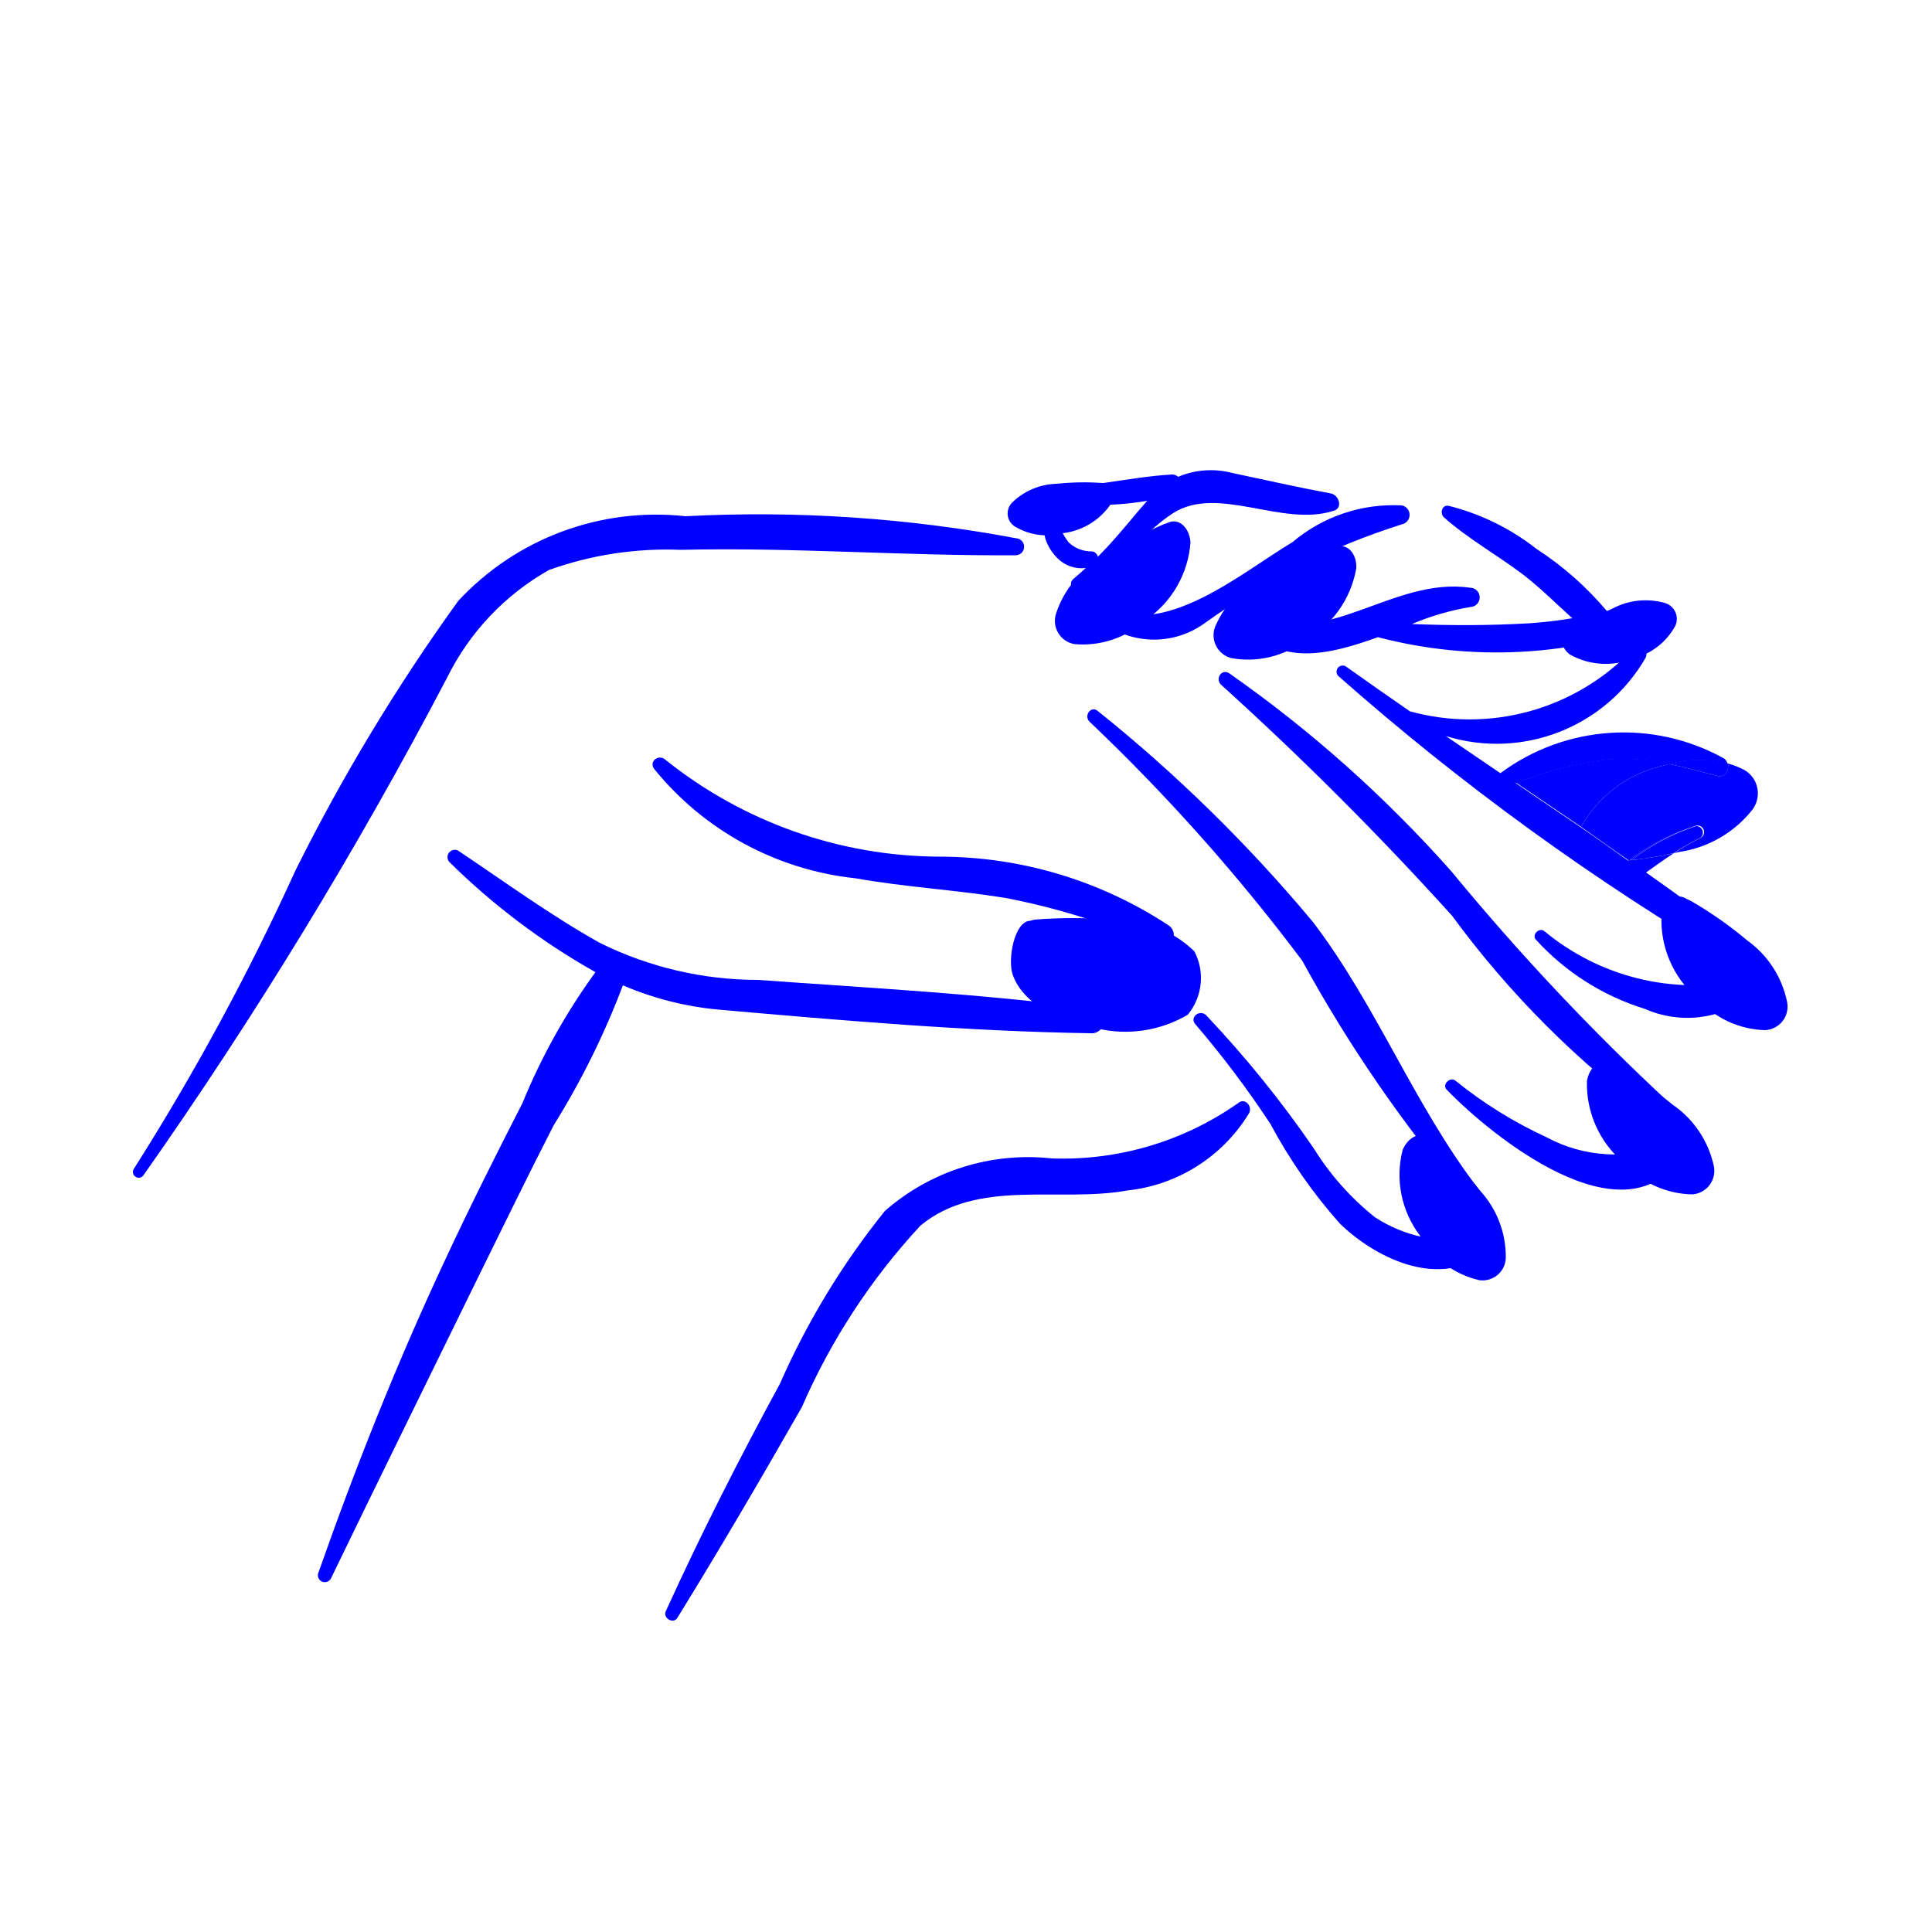
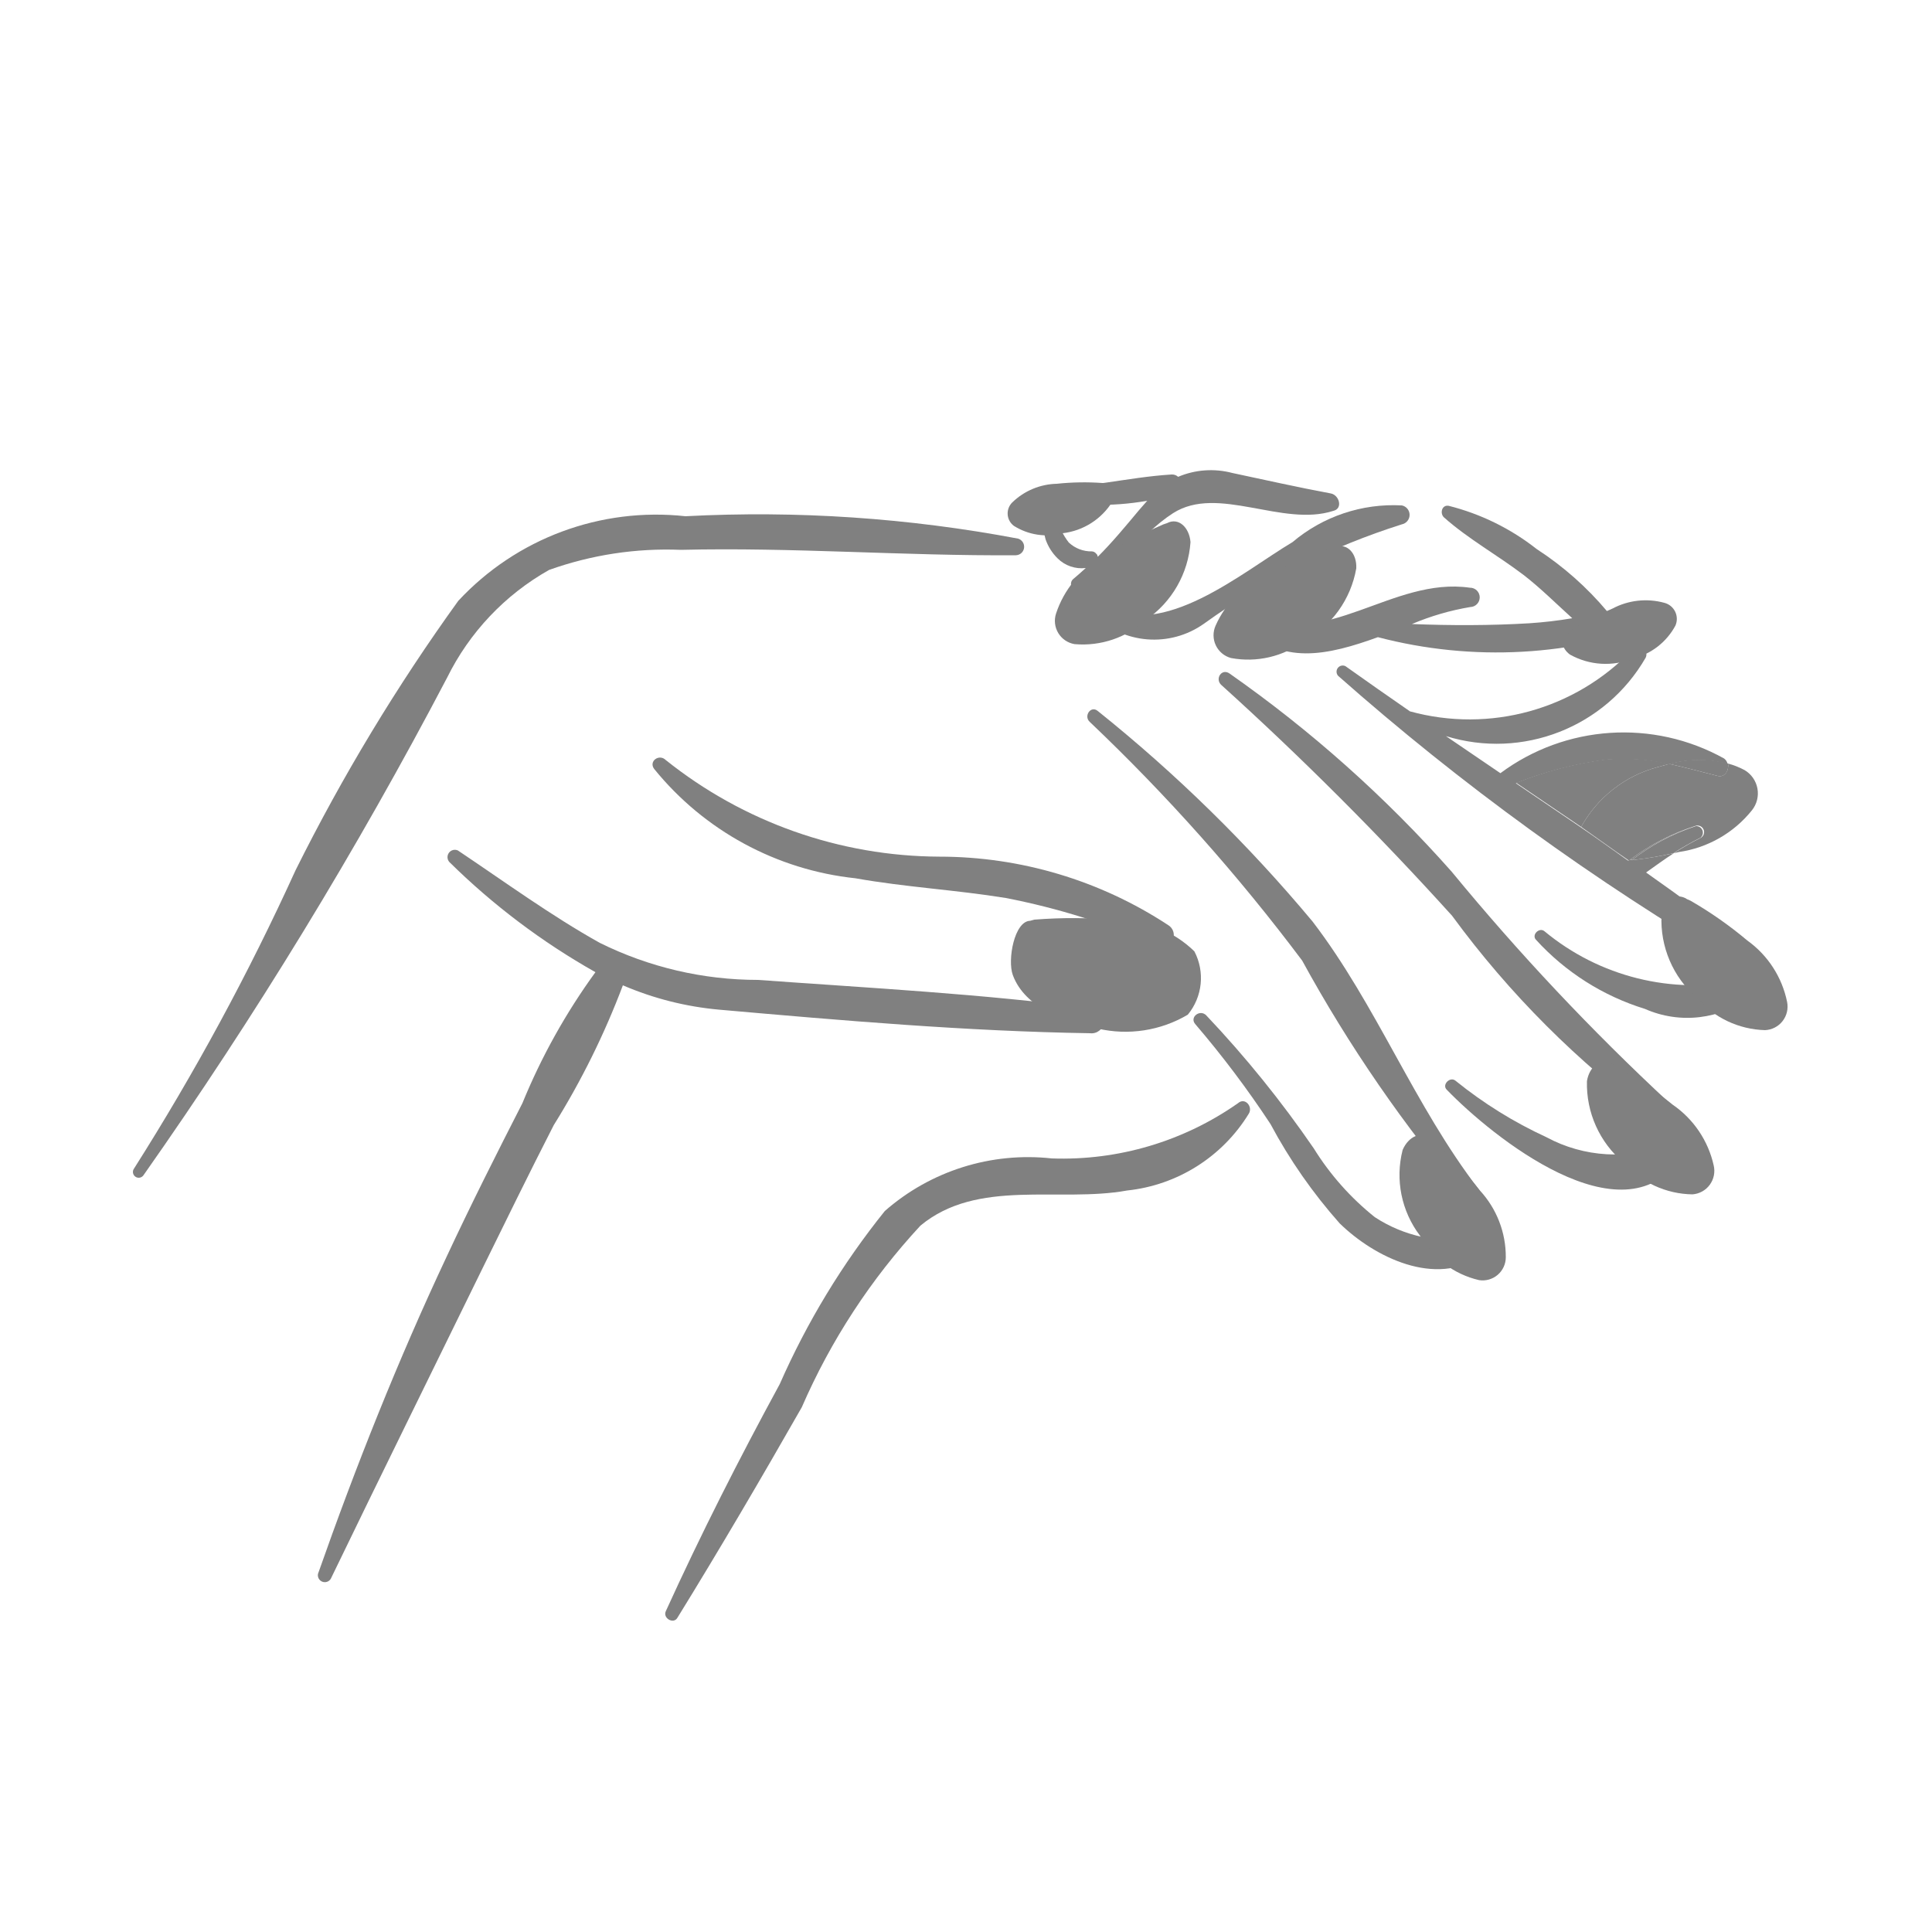
- <svg xmlns="http://www.w3.org/2000/svg" data-name="Layer 1" viewBox="0 0 5 5" x="0px" y="0px" style="fill:blue">
+ <svg xmlns="http://www.w3.org/2000/svg" data-name="Layer 1" viewBox="0 0 5 5" x="0px" y="0px" style="fill:gray">
  <path d="M2.635,1.394a3.614,3.614,0,0,0-.861-.058.699.699,0,0,0-.588.219,5.004,5.004,0,0,0-.421.697A6.357,6.357,0,0,1,.347,3.024a.015.015,0,0,0,.024.018,11.62,11.62,0,0,0,.786-1.288.65.65,0,0,1,.264-.279.903.903,0,0,1,.341-.052c.289-.007.578.016.867.014A.022.022,0,0,0,2.635,1.394Z" />
  <path d="M3.827,3.078c-.167-.217-.264-.476-.43-.693a3.9,3.9,0,0,0-.556-.545c-.018-.015-.037.013-.021.028a4.944,4.944,0,0,1,.55.618,3.673,3.673,0,0,0,.428.621C3.816,3.122,3.841,3.096,3.827,3.078Z" />
  <path d="M4.32,2.854a6.119,6.119,0,0,1-.563-.598,3.286,3.286,0,0,0-.575-.513c-.02-.014-.038.013-.022.029a8.372,8.372,0,0,1,.598.598,2.448,2.448,0,0,0,.528.528A.028.028,0,0,0,4.32,2.854Z" />
  <path d="M3.023,2.394a1.078,1.078,0,0,0-.592-.177,1.141,1.141,0,0,1-.708-.25c-.017-.017-.045.003-.03.023a.776.776,0,0,0,.521.283c.129.023.26.03.389.051a1.824,1.824,0,0,1,.392.123A.03.03,0,0,0,3.023,2.394Z" />
  <path d="M2.829,2.61c-.287-.038-.578-.053-.867-.074a.922.922,0,0,1-.41-.096c-.127-.071-.246-.158-.367-.239a.019.019,0,0,0-.022.03,1.791,1.791,0,0,0,.378.285,1.615,1.615,0,0,0-.189.339c-.067.131-.134.264-.196.397-.126.268-.235.542-.333.821a.018.018,0,0,0,.033.013c.129-.267.26-.532.39-.798.062-.126.123-.251.187-.376a2.051,2.051,0,0,0,.179-.362.815.815,0,0,0,.249.063c.318.028.641.056.96.061A.032.032,0,0,0,2.829,2.61Z" />
  <path d="M3.444,1.277c-.086-.016-.17-.035-.255-.053a.217.217,0,0,0-.14.01.023.023,0,0,0-.017-.006c-.115.007-.225.038-.342.034a.013.013,0,0,0-.003.026.7.7,0,0,0,.282.008l-.021.024c-.036.043-.069.083-.107.121l-.001-.004,0-0-.001-.002-.002-.002a.015.015,0,0,0-.011-.006.085.085,0,0,1-.06-.023.155.155,0,0,1-.031-.069.019.019,0,0,0-.038.005.243.243,0,0,0,.009.056.128.128,0,0,0,.031.049.088.088,0,0,0,.073.025c-.011.01-.021.019-.033.029a.016.016,0,0,0,.016.027c.1-.044.154-.141.243-.198.116-.074.283.037.415-.006C3.476,1.316,3.466,1.281,3.444,1.277Z" />
  <path d="M3.628,1.308a.404.404,0,0,0-.283.095c-.131.078-.336.255-.491.164-.015-.009-.038.009-.024.024a.223.223,0,0,0,.286.023,1.806,1.806,0,0,1,.512-.257A.025.025,0,0,0,3.628,1.308Z" />
  <path d="M4.294,1.56c-.045.006-.09.014-.134.023a.823.823,0,0,0-.183-.162.608.608,0,0,0-.228-.112c-.018-.003-.023.02-.012.03.063.056.139.098.206.149.044.034.084.074.126.112a1.095,1.095,0,0,1-.111.013c-.1.006-.203.006-.304.002a.672.672,0,0,1,.151-.044A.025.025,0,0,0,3.804,1.521c-.201-.029-.372.163-.57.071a.015.015,0,0,0-.017.023c.094.111.222.08.349.034a1.211,1.211,0,0,0,.741-.041A.025.025,0,0,0,4.294,1.56Z" />
  <path d="M4.508,2.537A.606.606,0,0,1,3.997,2.41c-.013-.011-.034.009-.022.022a.634.634,0,0,0,.282.179.271.271,0,0,0,.275-.033A.025.025,0,0,0,4.508,2.537Z" />
  <path d="M4.318,2.961a.373.373,0,0,1-.316-.018,1.114,1.114,0,0,1-.235-.146c-.014-.012-.036.01-.023.023.118.122.454.393.604.179A.026.026,0,0,0,4.318,2.961Z" />
  <path d="M3.813,3.205a.363.363,0,0,1-.255-.055.701.701,0,0,1-.158-.178,2.819,2.819,0,0,0-.278-.344c-.016-.017-.044.004-.029.022a2.564,2.564,0,0,1,.195.259,1.333,1.333,0,0,0,.179.257c.09.088.249.166.366.084C3.855,3.235,3.837,3.204,3.813,3.205Z" />
  <path d="M3.204,2.855a.79.79,0,0,1-.482.143.562.562,0,0,0-.432.136A1.998,1.998,0,0,0,2.018,3.582c-.105.193-.204.388-.295.588-.008.018.02.034.03.017.111-.18.217-.361.322-.545a1.67,1.67,0,0,1,.307-.47c.148-.123.359-.059.535-.091A.421.421,0,0,0,3.232,2.882C3.243,2.864,3.222,2.839,3.204,2.855Z" />
  <path d="M3.828,3.313a.06.06,0,0,0,.069-.059A.253.253,0,0,0,3.83,3.081a.994.994,0,0,0-.12-.127L3.702,2.949c-.023-.024-.057-.008-.072.027a.26.26,0,0,0,.045.222A.236.236,0,0,0,3.828,3.313Z" />
  <path d="M4.38,3.091A.061.061,0,0,0,4.435,3.016a.259.259,0,0,0-.106-.157,1.016,1.016,0,0,0-.148-.1l-.009-.004c-.029-.019-.059.005-.065.043a.266.266,0,0,0,.095.211A.242.242,0,0,0,4.38,3.091Z" />
  <path d="M4.291,1.985,4.32,1.977a.52.52,0,0,0-.161-.012.968.968,0,0,0-.235.061q.084.057.168.114A.32.32,0,0,1,4.291,1.985Z" />
  <path d="M4.515,1.993a.205.205,0,0,0-.043-.017c.003.016-.007.037-.027.032-.043-.011-.084-.022-.125-.031L4.291,1.985a.32.32,0,0,0-.199.155c.039.027.083.059.122.086L4.217,2.226a.565.565,0,0,1,.172-.089.017.017,0,0,1,.013.031.692.692,0,0,0-.07.04l.013-.003a.296.296,0,0,0,.189-.108A.07.07,0,0,0,4.515,1.993Z" />
  <polygon points="4.215 2.228 4.214 2.227 4.213 2.227 4.218 2.23 4.224 2.226 4.217 2.226 4.215 2.228" />
  <path d="M4.519,2.448c-.085-.065-.171-.128-.259-.19.024-.017.047-.034.072-.05a.94.94,0,0,1-.119.019c-.038-.027-.084-.06-.122-.086q-.084-.057-.168-.114a.968.968,0,0,1,.235-.061.52.52,0,0,1,.161.012.288.288,0,0,1,.152-.001.024.024,0,0,0-.009-.014.535.535,0,0,0-.579.038q-.071-.048-.141-.096a.445.445,0,0,0,.517-.203c.01-.021-.021-.037-.035-.02a.582.582,0,0,1-.575.159q-.084-.058-.167-.117a.016.016,0,0,0-.019.025,6.61,6.61,0,0,0,1.03.747C4.52,2.509,4.542,2.466,4.519,2.448Zm-.306-.221" />
  <path d="M4.389,2.138a.547.547,0,0,0-.166.088.91.91,0,0,0,.108-.018.692.692,0,0,1,.07-.04A.017.017,0,0,0,4.389,2.138Z" />
  <path d="M4.217,2.226l.007-.001a.547.547,0,0,1,.166-.088A.565.565,0,0,0,4.217,2.226Z" />
  <path d="M4.092,2.14c.038.026.084.06.122.086l0,0C4.175,2.2,4.13,2.167,4.092,2.14Z" />
  <path d="M4.32,1.977c.041.009.082.02.125.031.02.005.03-.015.027-.032A.288.288,0,0,0,4.32,1.977Z" />
  <path d="M4.568,2.666a.061.061,0,0,0,.057-.073.259.259,0,0,0-.103-.159A1.016,1.016,0,0,0,4.375,2.331l-.009-.004c-.028-.019-.059.004-.066.042a.266.266,0,0,0,.091.213A.242.242,0,0,0,4.568,2.666Z" />
  <path d="M4.336,1.619a.043.043,0,0,0-.029-.059.183.183,0,0,0-.134.015.721.721,0,0,0-.111.06l-.005.004c-.021.012-.016.039.006.055a.189.189,0,0,0,.164.01A.171.171,0,0,0,4.336,1.619Z" />
  <path d="M2.781,1.667a.061.061,0,0,1-.048-.079A.259.259,0,0,1,2.854,1.442a1.016,1.016,0,0,1,.157-.085l.009-.003c.03-.016.058.011.061.049a.266.266,0,0,1-.115.201A.242.242,0,0,1,2.781,1.667Z" />
  <path d="M3.186,1.703a.061.061,0,0,1-.04-.084.259.259,0,0,1,.135-.133,1.016,1.016,0,0,1,.165-.068l.009-.002c.032-.012.057.017.055.055a.266.266,0,0,1-.135.188A.242.242,0,0,1,3.186,1.703Z" />
  <path d="M2.624,1.361a.04.04,0,0,1-.004-.061.171.171,0,0,1,.115-.048.67.67,0,0,1,.118-.002l.006.001c.023 0.0.031.024.02.047a.175.175,0,0,1-.129.082A.159.159,0,0,1,2.624,1.361Z" />
  <path d="M3.074,2.626A.149.149,0,0,0,3.091,2.462a.287.287,0,0,0-.201-.081,1.281,1.281,0,0,0-.213-.001L2.666,2.383c-.041.001-.059.101-.045.14.032.088.142.123.22.139A.317.317,0,0,0,3.074,2.626Z" />
</svg>
